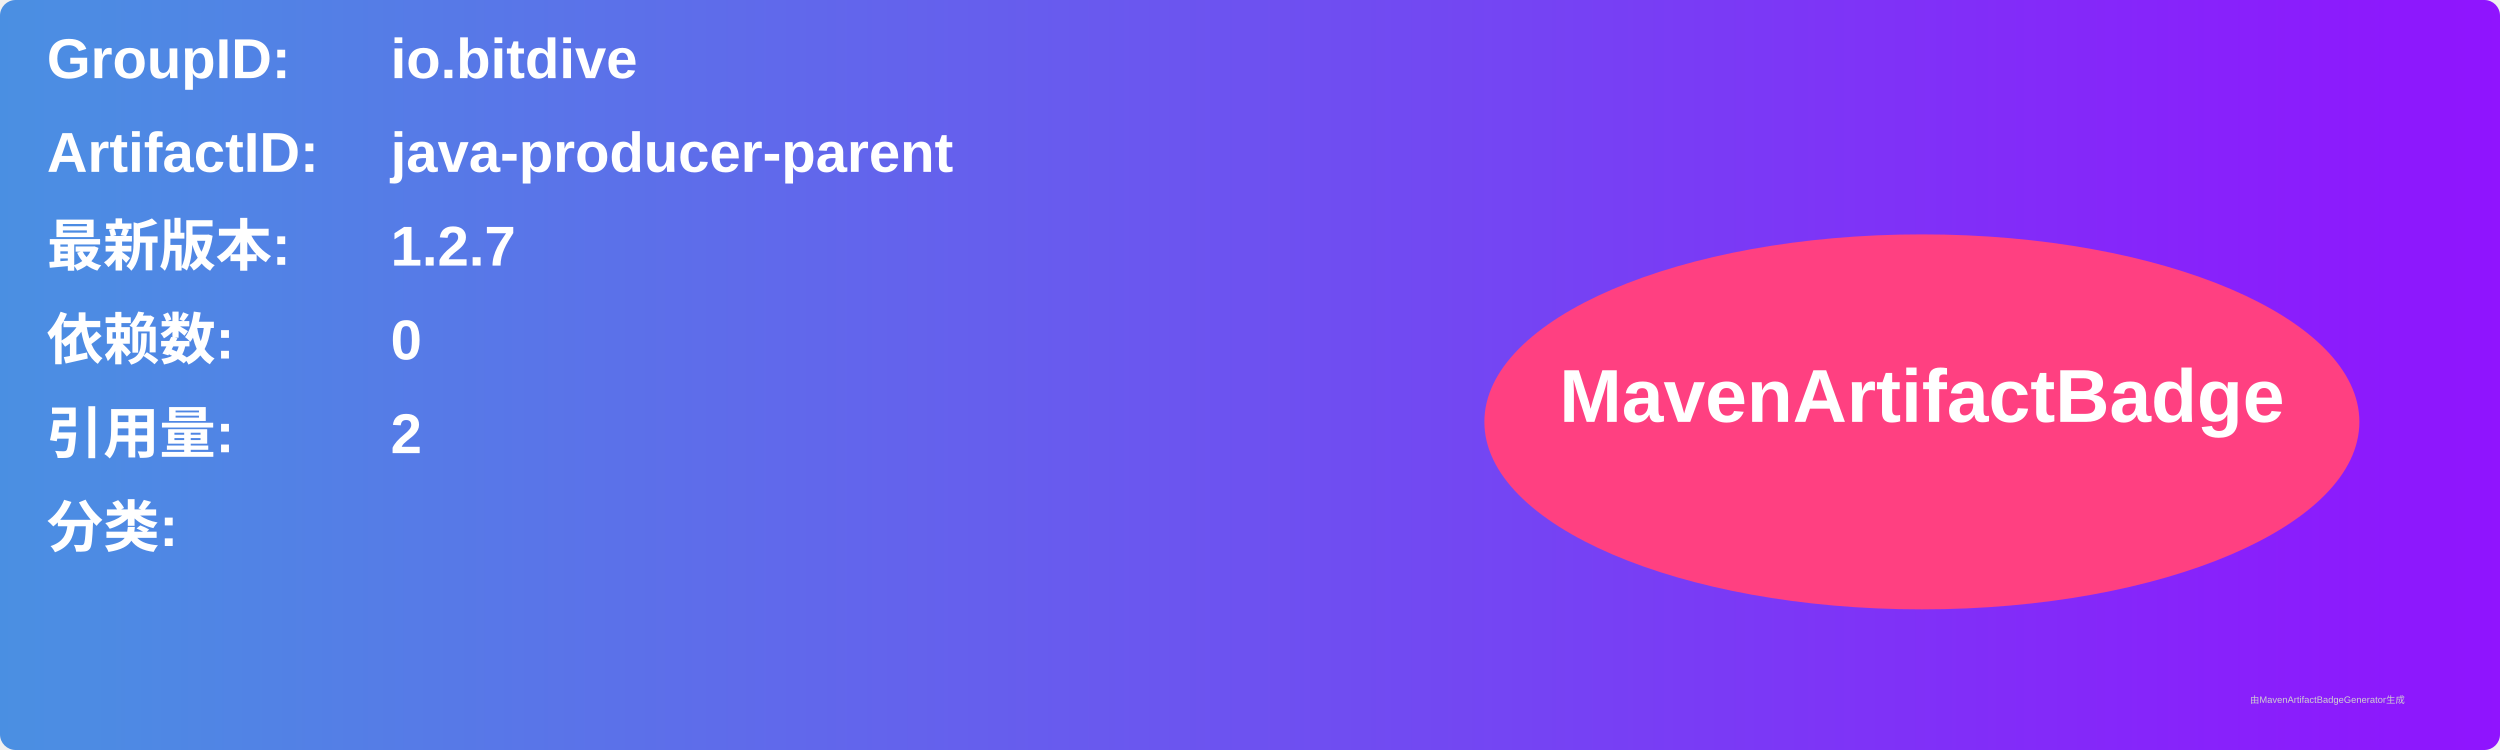
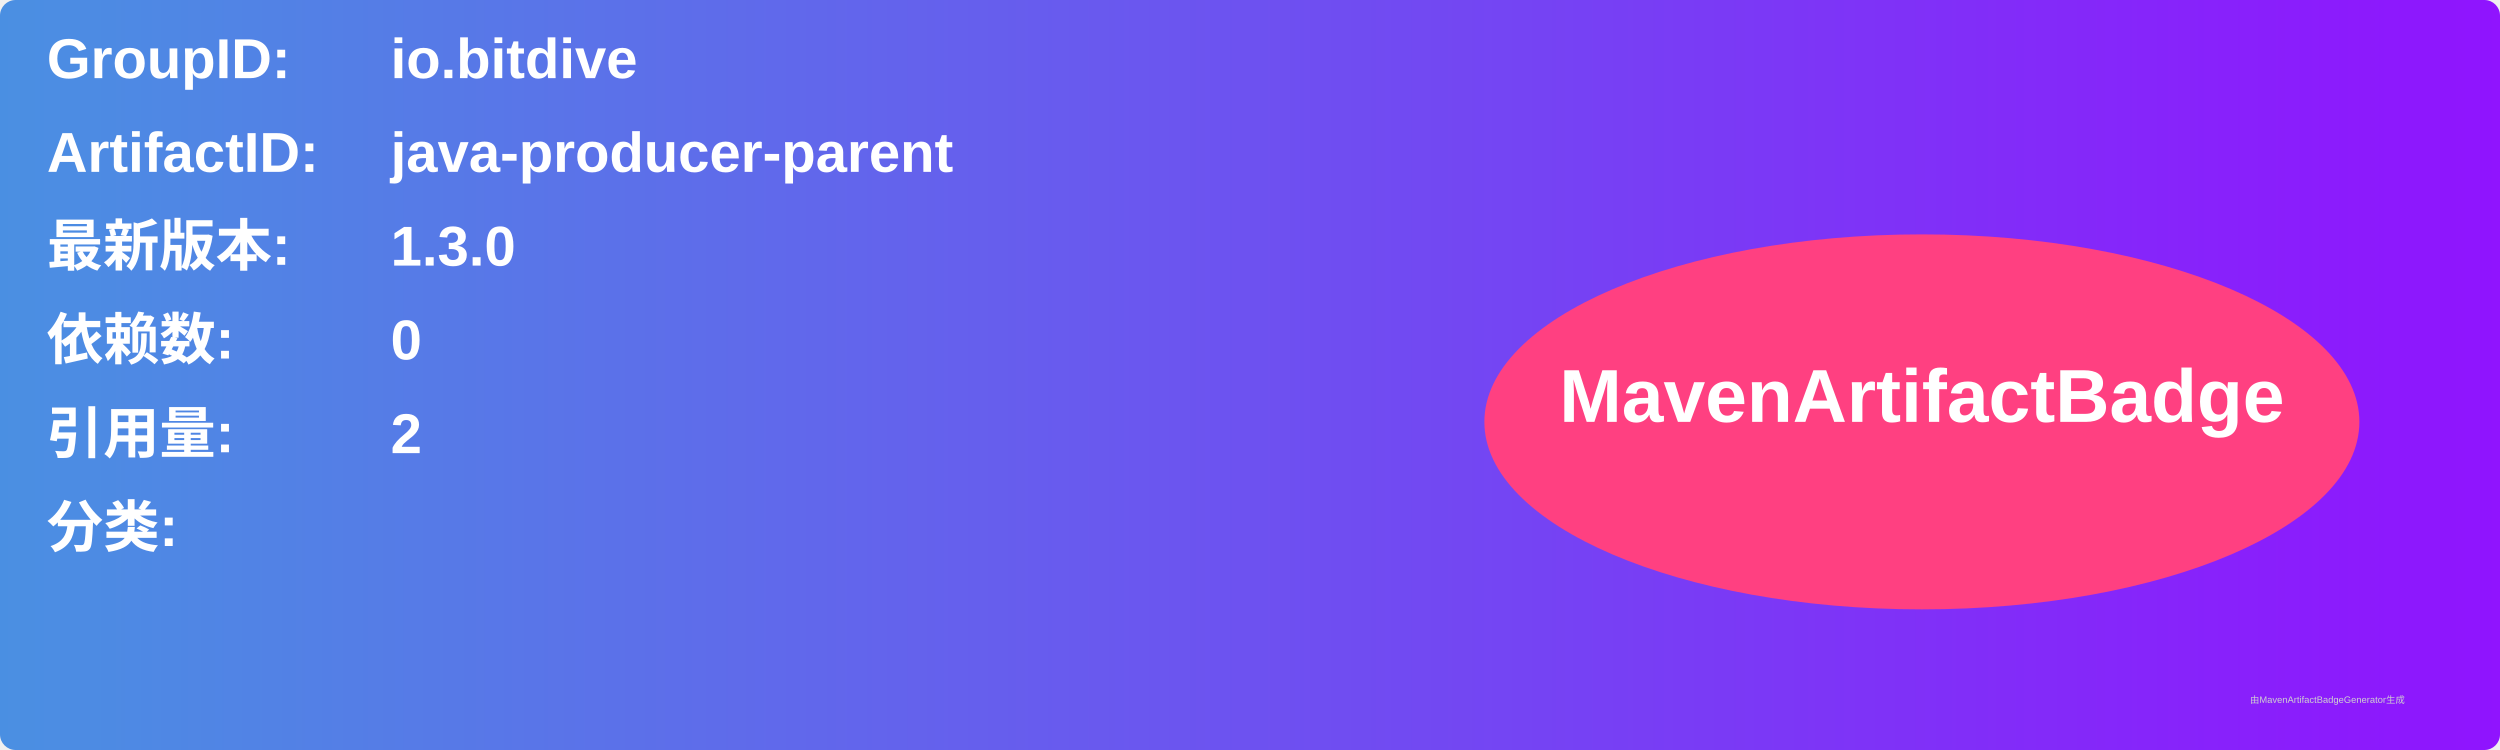
<svg xmlns="http://www.w3.org/2000/svg" width="800" height="240" viewBox="0 0 800 240">
  <linearGradient id="grad" x1="0%" y1="0%" x2="100%" y2="0%">
    <stop offset="0%" stop-color="#4a90e2" />
    <stop offset="100%" stop-color="#9013fe" />
  </linearGradient>
  <rect width="100%" height="100%" rx="5" ry="5" fill="url(#grad)" />
  <g transform="translate(15, 15)">
    <text x="0" y="10" font-family="Arial" font-size="18" fill="white" font-weight="bold" width="260">GroupID:</text>
    <text x="110" y="10" font-family="Arial" font-size="18" fill="white" font-weight="bold" width="460">io.bitdive</text>
    <text x="0" y="40" font-family="Arial" font-size="18" fill="white" font-weight="bold" width="260">ArtifactID:</text>
    <text x="110" y="40" font-family="Arial" font-size="18" fill="white" font-weight="bold" width="460">java-producer-parent</text>
    <text x="0" y="70" font-family="Arial" font-size="18" fill="white" font-weight="bold">最新版本:</text>
    <text x="110" y="70" font-family="Arial" font-size="18" fill="white" font-weight="bold">
-       <tspan font-weight="bold">1.2.7</tspan>
+       <tspan font-weight="bold">1.3.0</tspan>
    </text>
    <text x="0" y="100" font-family="Arial" font-size="18" fill="white" font-weight="bold">依赖数: </text>
    <text x="110" y="100" font-family="Arial" font-size="18" fill="white">
      <tspan font-weight="bold">0</tspan>
    </text>
    <text x="0" y="130" font-family="Arial" font-size="18" fill="white" font-weight="bold">引用量: </text>
    <text x="110" y="130" font-family="Arial" font-size="18" fill="white">
      <tspan font-weight="bold">2</tspan>
    </text>
    <text x="0" y="160" font-family="Arial" font-size="18" fill="white" font-weight="bold">分类:</text>
    <text x="10" y="190" font-family="Arial" font-size="10" fill="white">
      <tspan font-weight="bold" />
    </text>
    <ellipse cx="600" cy="120" rx="140" ry="60" fill="#ff4081" />
    <text x="600" y="120" text-anchor="middle" font-family="Arial" font-size="24" fill="white" font-weight="bold">MavenArtifactBadge</text>
  </g>
  <text x="720" y="225" font-family="Arial" font-size="3" fill="#d0d0d0">由MavenArtifactBadgeGenerator生成</text>
</svg>
